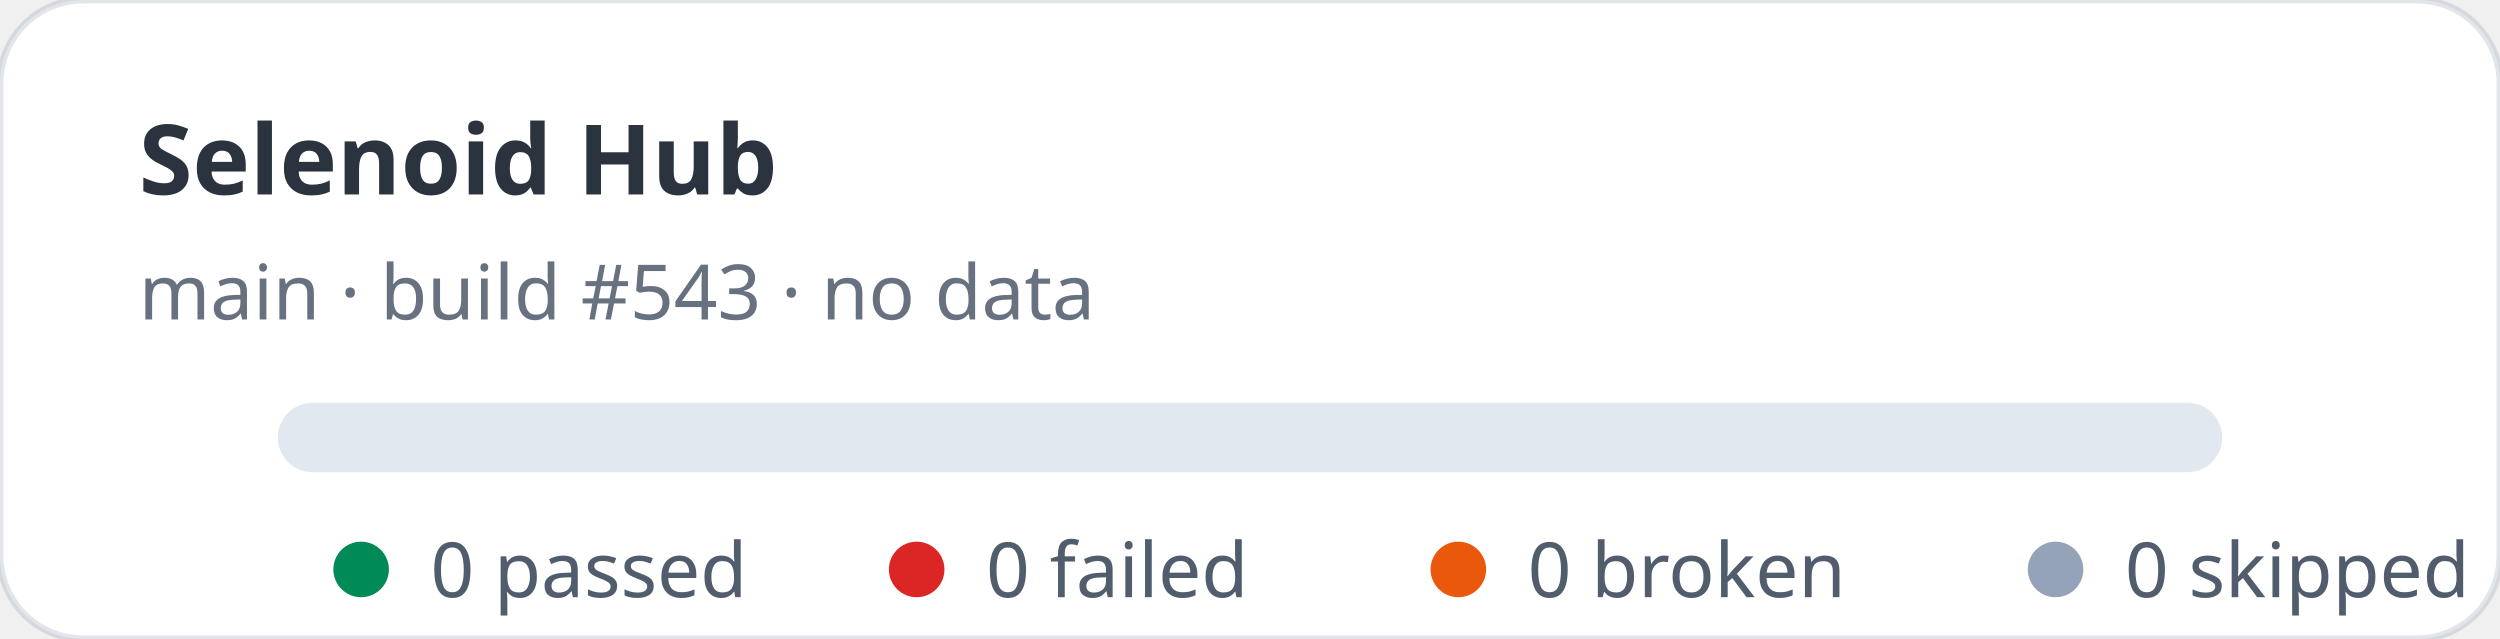
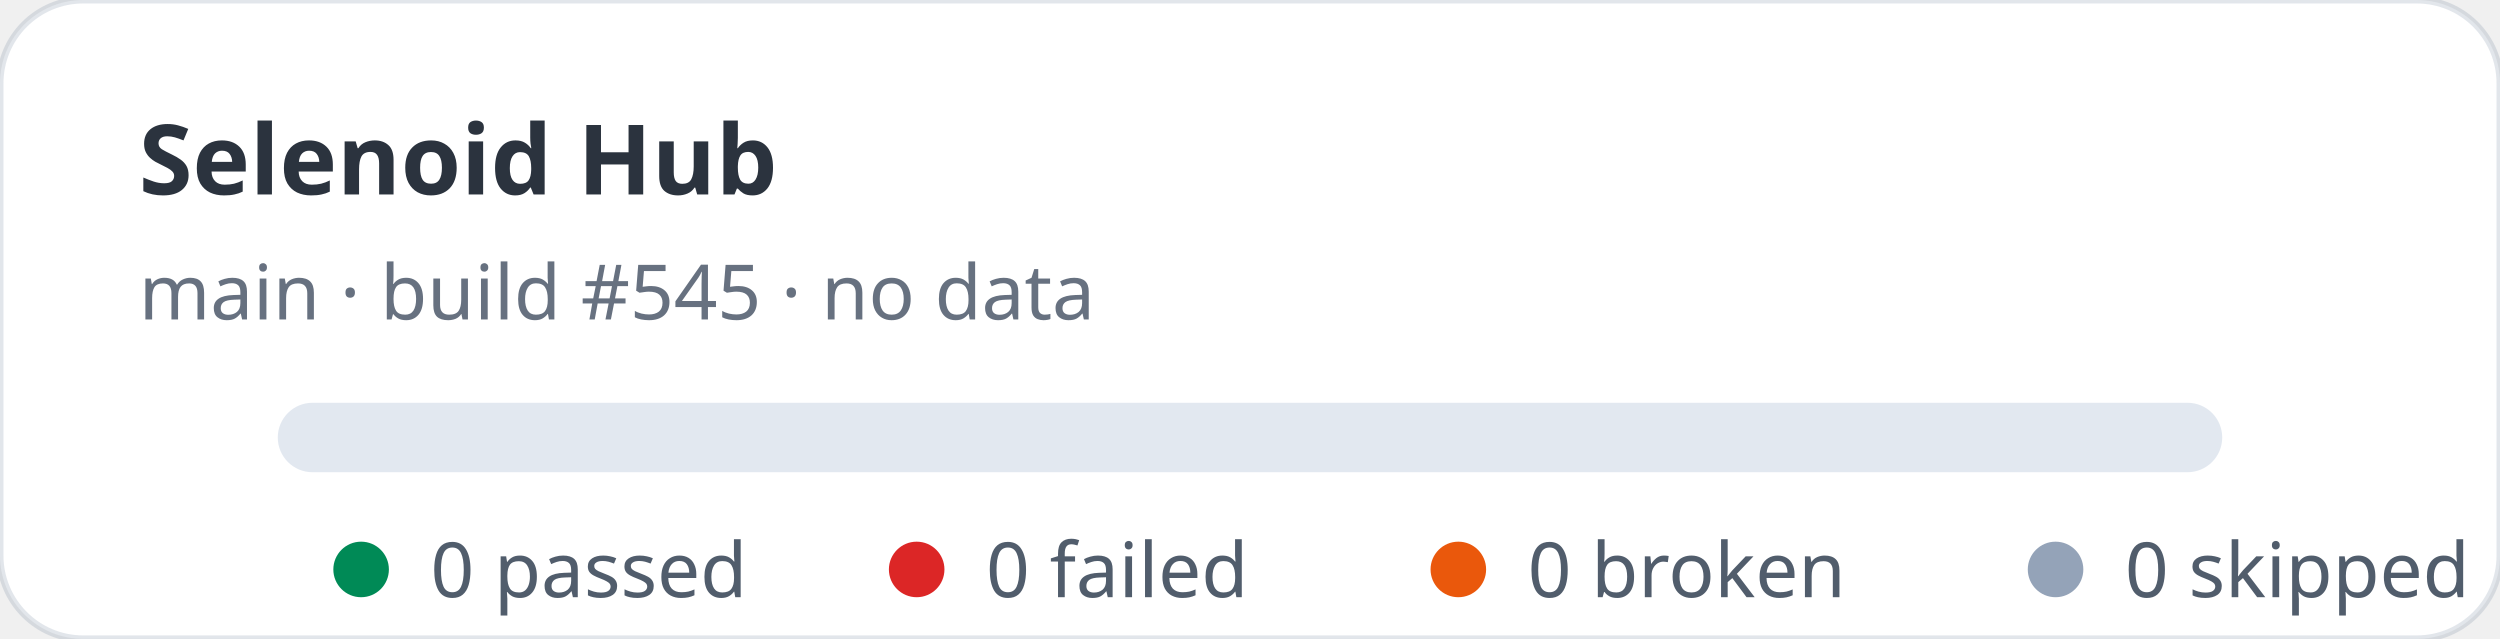
<svg xmlns="http://www.w3.org/2000/svg" width="360" height="92" viewBox="0 0 360 92" role="img" aria-label="Selenoid Hub stats: 0 passed, 0 failed">
  <rect width="360" height="92" rx="12" fill="#ffffff" stroke="rgba(11,48,86,0.12)" />
  <text x="20" y="28" fill="rgba(1,10,24,0.83)" font-family="ui-sans-serif,system-ui,sans-serif" font-size="14" font-weight="700">Selenoid Hub</text>
-   <text x="20" y="46" fill="rgba(2,19,44,0.6)" font-family="ui-sans-serif,system-ui,sans-serif" font-size="11">main · build #543 · no data</text>
+   <text x="20" y="46" fill="rgba(2,19,44,0.6)" font-family="ui-sans-serif,system-ui,sans-serif" font-size="11">main · build #545 · no data</text>
  <rect x="40" y="58" width="280" height="10" rx="5" fill="#e2e8f0" />
  <g font-family="ui-sans-serif,system-ui,sans-serif" font-size="11" fill="rgba(1,18,40,0.68)">
    <circle cx="52" cy="82" r="4" fill="#008a56" />
    <text x="62" y="86">0 passed</text>
    <circle cx="132" cy="82" r="4" fill="#dc2626" />
    <text x="142" y="86">0 failed</text>
    <circle cx="210" cy="82" r="4" fill="#ea580c" />
    <text x="220" y="86">0 broken</text>
    <circle cx="296" cy="82" r="4" fill="#94a3b8" />
    <text x="306" y="86">0 skipped</text>
  </g>
</svg>
